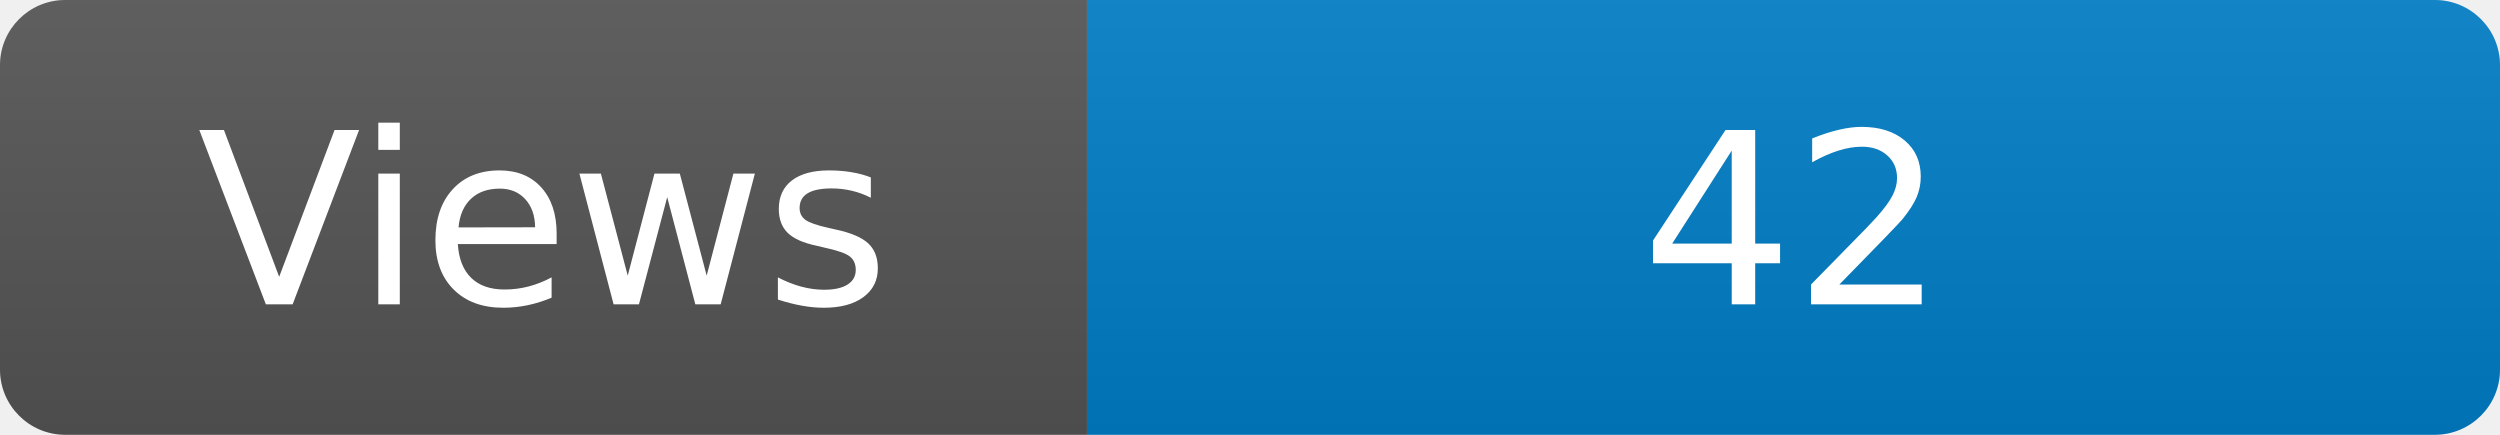
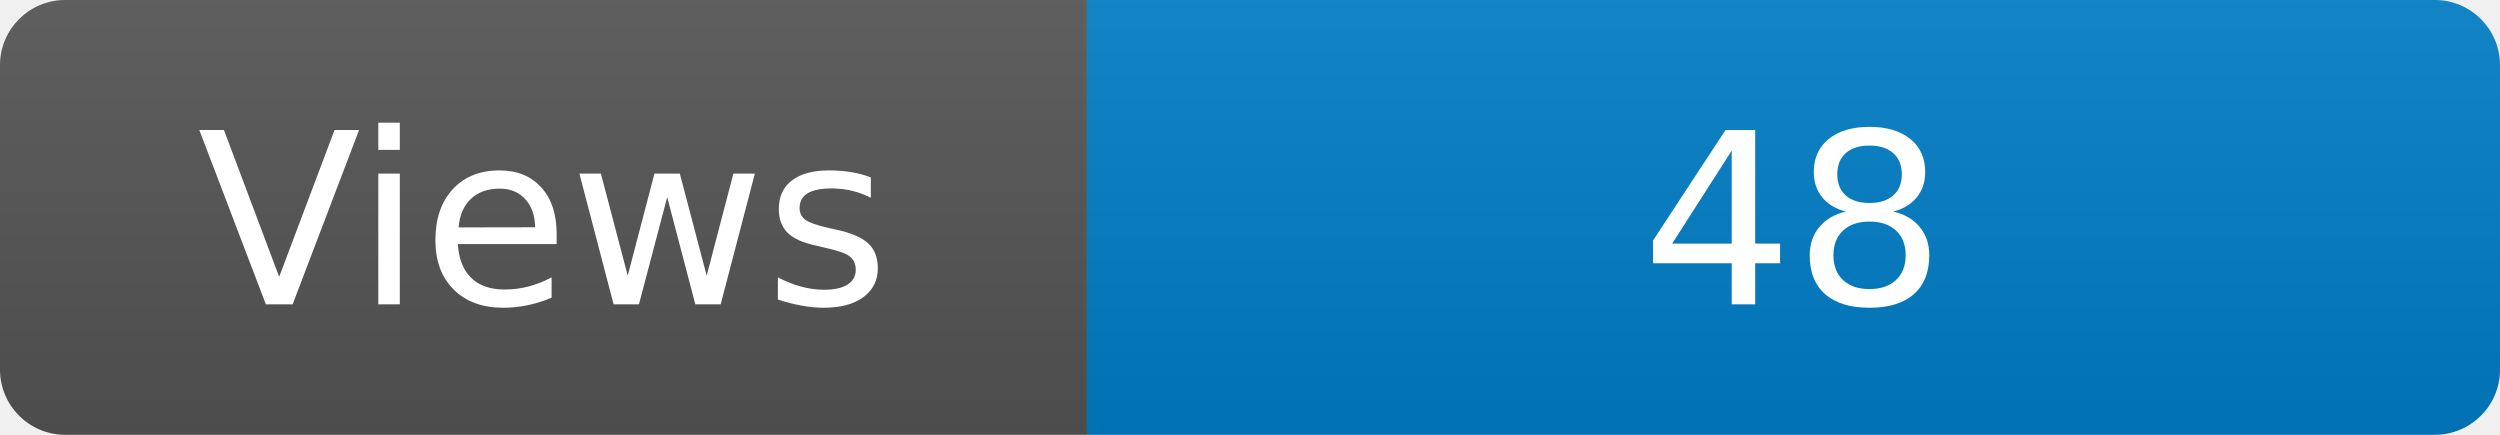
<svg xmlns="http://www.w3.org/2000/svg" width="115" height="20" role="img" aria-label="Maintained?: yes">
  <linearGradient id="s" x2="0" y2="100%">
    <stop offset="0" stop-color="#bbb" stop-opacity=".1" />
    <stop offset="1" stop-opacity=".1" />
  </linearGradient>
  <clipPath id="r">
    <rect width="115" height="20" rx="3" fill="#fff" />
  </clipPath>
  <g clip-path="url(#r)">
    <rect width="50" height="20" fill="#555" />
    <rect x="50" width="160" height="20" fill="#007ec6" />
    <rect width="115" height="20" fill="url(#s)" />
  </g>
  <g fill="#fff" text-anchor="middle" font-family="Verdana,Geneva,DejaVu Sans,sans-serif" font-size="110">
    <text x="250" y="140" transform="scale(.1)" fill="#fff">Views</text>
-     <text x="825" y="140" transform="scale(.1)" fill="#fff">42</text>
+     <text x="825" y="140" transform="scale(.1)" fill="#fff">48</text>
  </g>
</svg>
